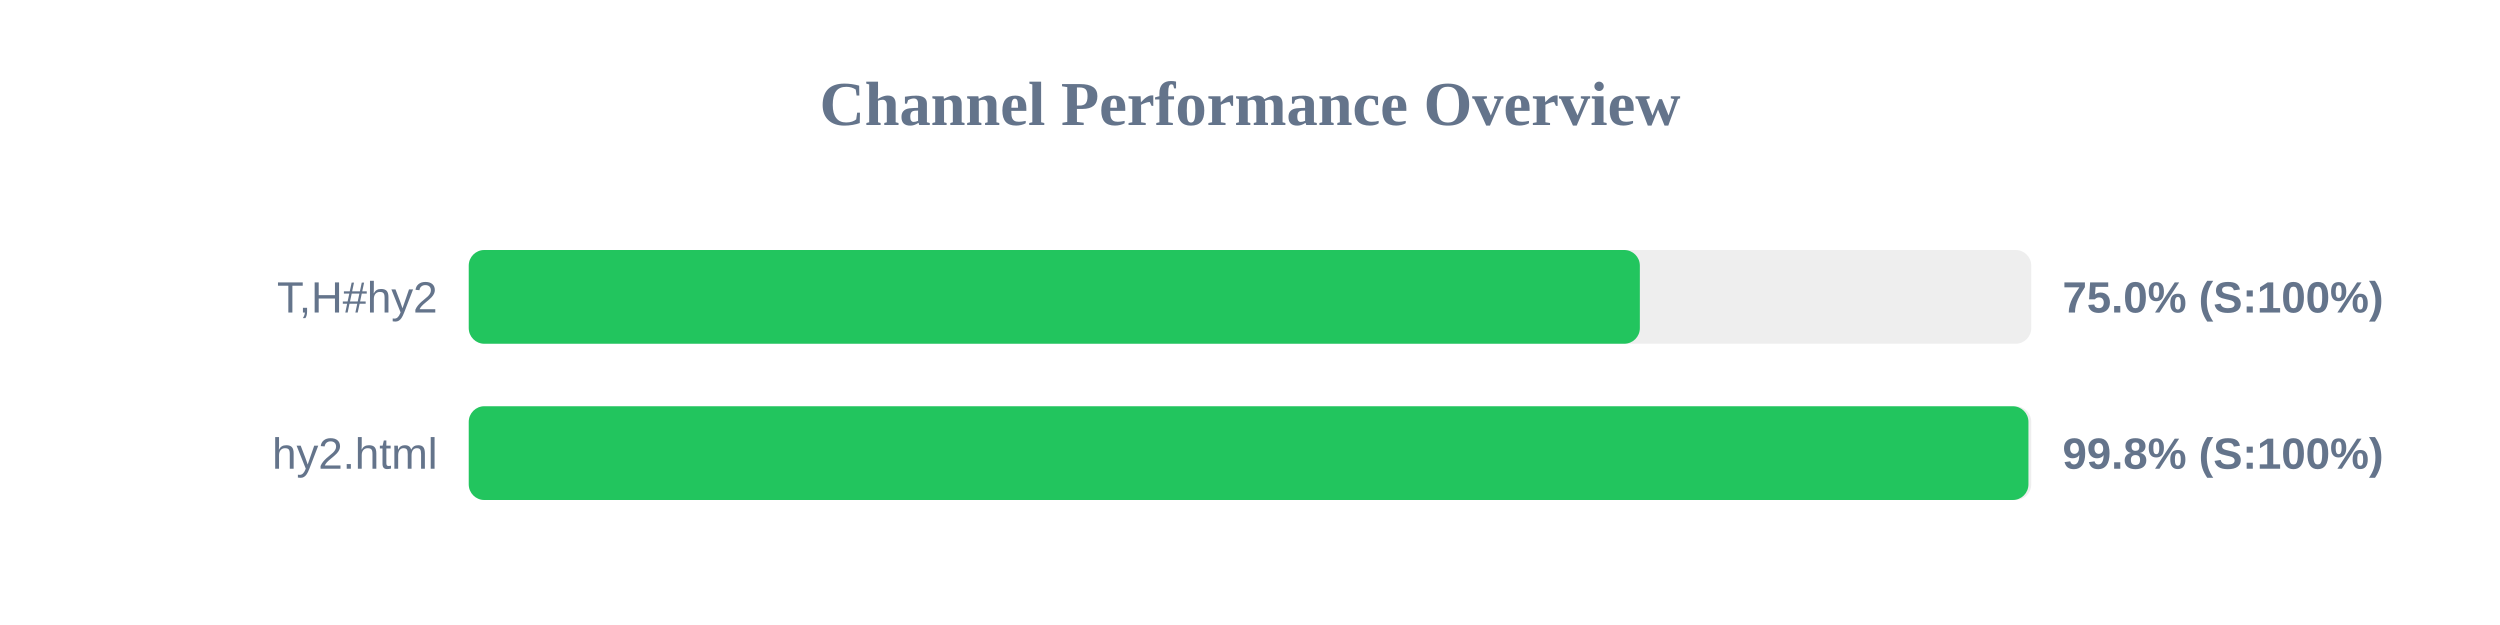
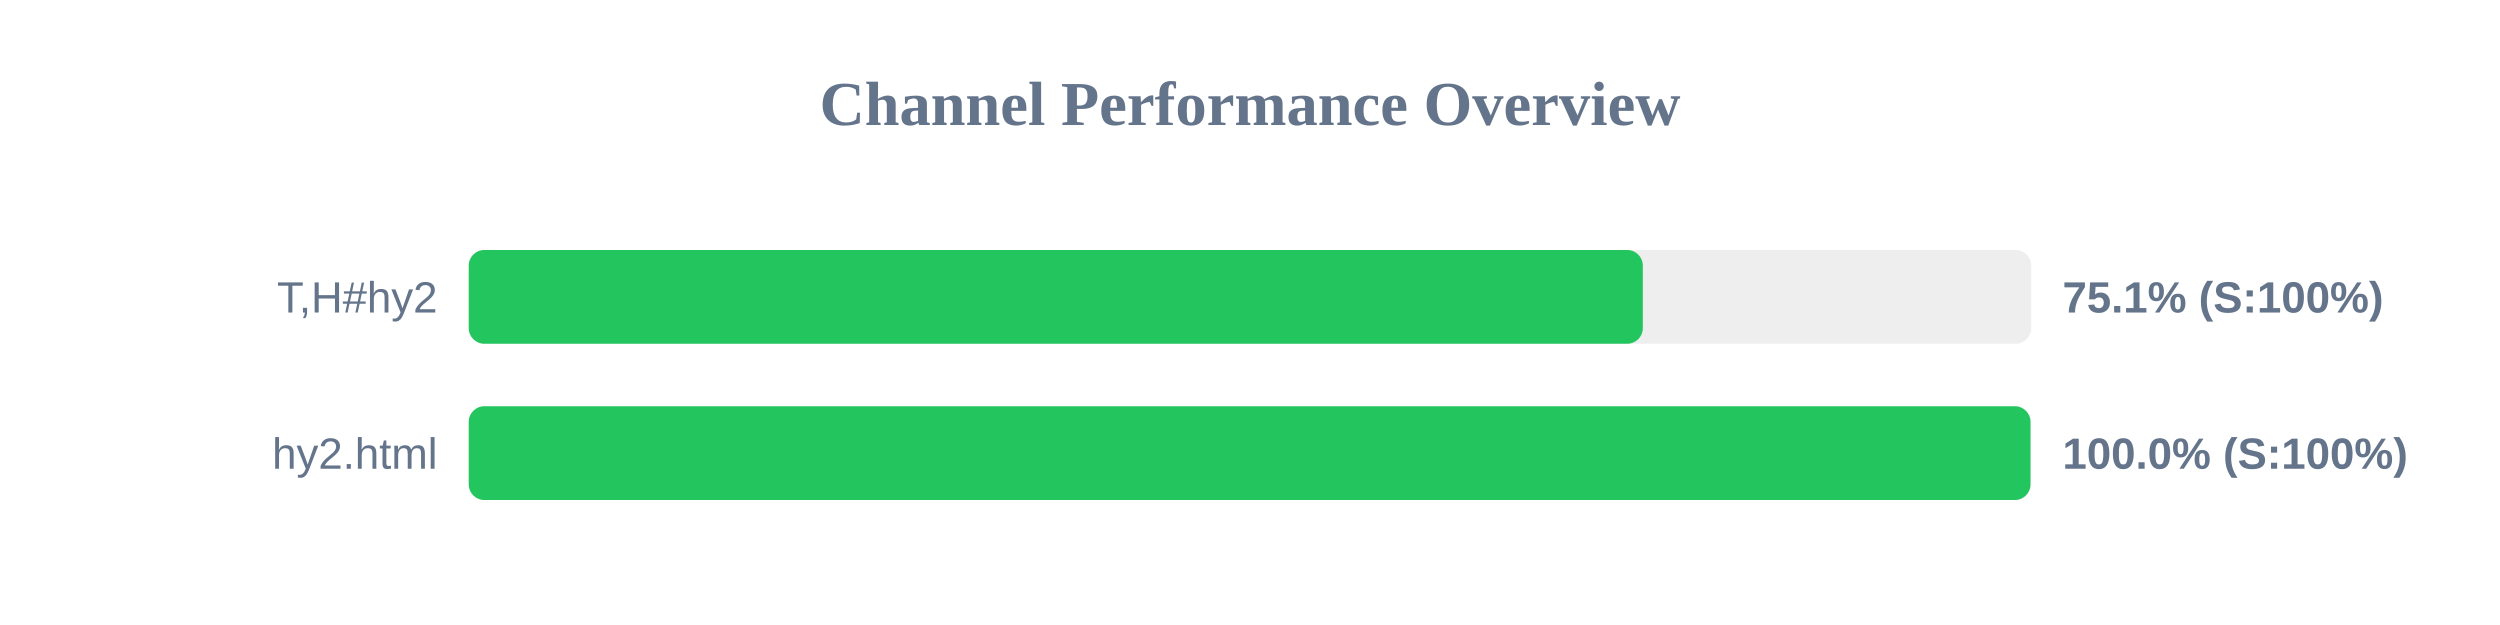
<svg xmlns="http://www.w3.org/2000/svg" width="800" height="200" version="1.1">
  <style>
        .row { font: 14px Arial; fill: #64748b; }
        .score { font: bold 14px Arial; fill: #64748b; }
    </style>
  <text x="400" y="40" text-anchor="middle" font-size="20px" font-weight="bold" fill="#64748b">Channel Performance Overview</text>
  <rect x="150" y="80" width="500" height="30" fill="#eee" rx="5" />
-   <rect x="150" y="80" width="374.75" height="30" fill="#22c55e" rx="5" />
+   <rect x="150" y="80" width="375.7" height="30" fill="#22c55e" rx="5" />
  <text x="140" y="100" text-anchor="end" class="row">T,H#hy2</text>
-   <text x="660" y="100" text-anchor="start" class="score">75.0% (S:100%)</text>
+   <text x="660" y="100" text-anchor="start" class="score">75.1% (S:100%)</text>
  <rect x="150" y="130" width="500" height="30" fill="#eee" rx="5" />
-   <rect x="150" y="130" width="499.1" height="30" fill="#22c55e" rx="5" />
+   <rect x="150" y="130" width="499.75" height="30" fill="#22c55e" rx="5" />
  <text x="140" y="150" text-anchor="end" class="row">hy2.html</text>
-   <text x="660" y="150" text-anchor="start" class="score">99.8% (S:100%)</text>
+   <text x="660" y="150" text-anchor="start" class="score">100.0% (S:100%)</text>
</svg>
